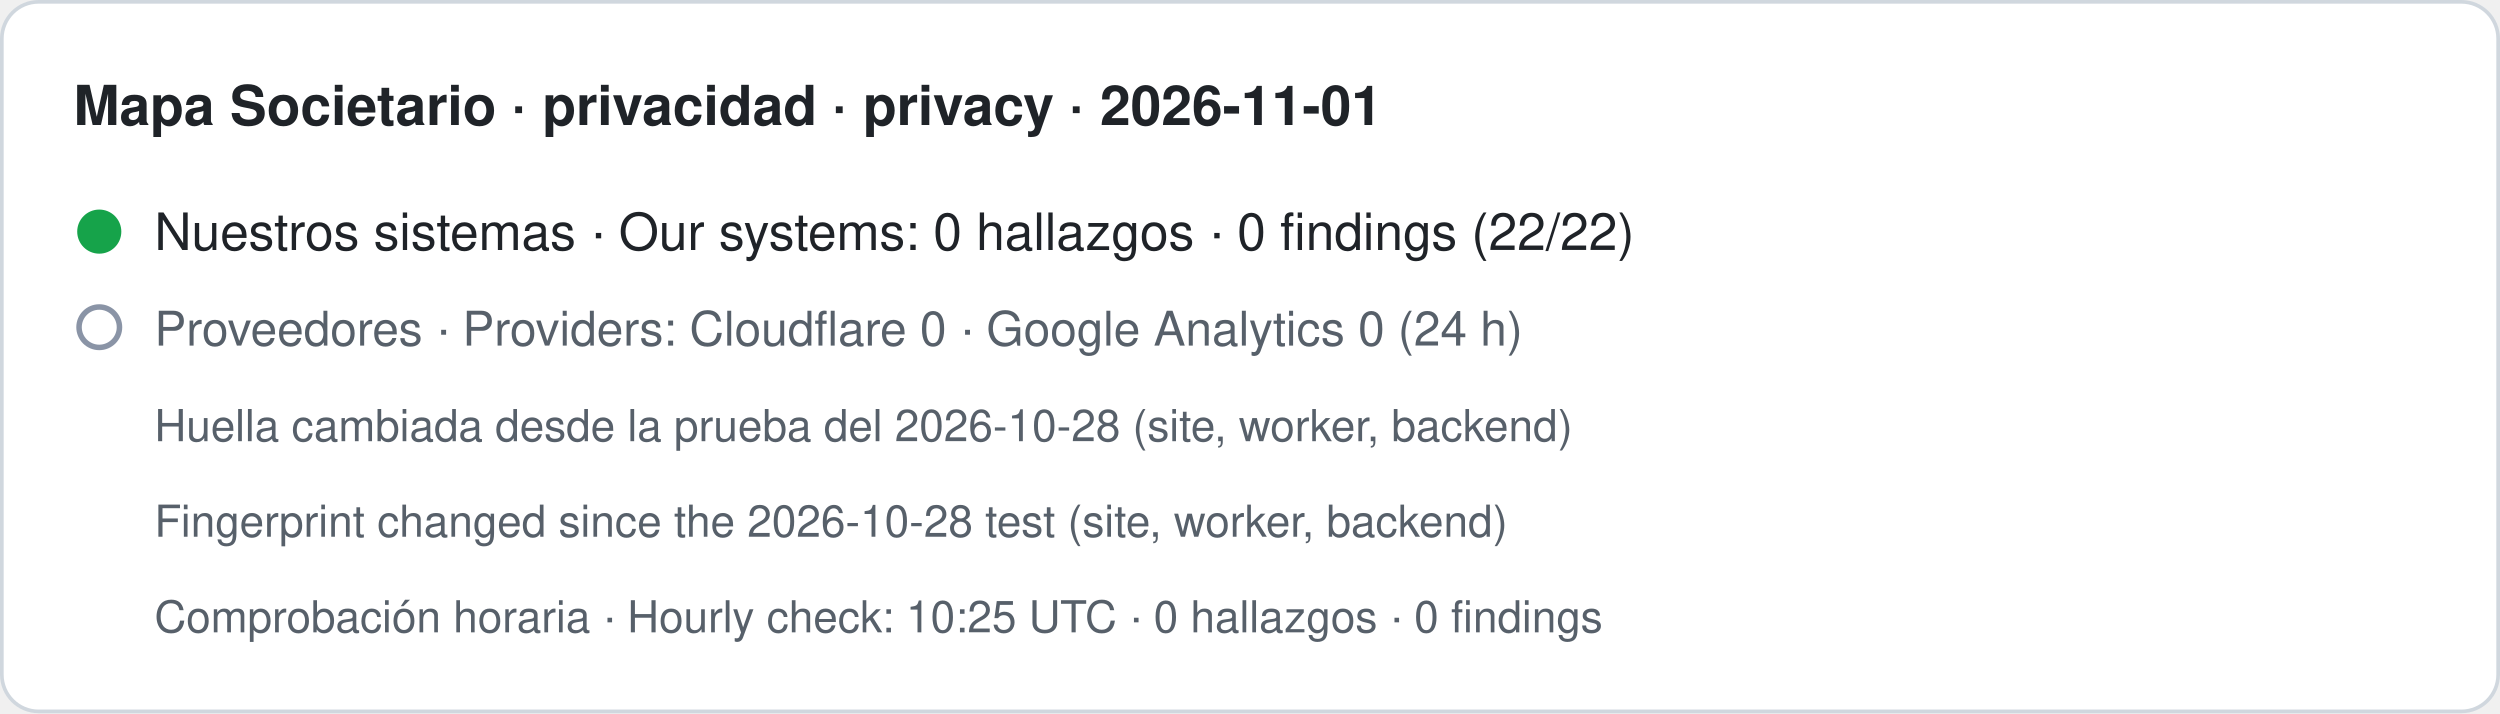
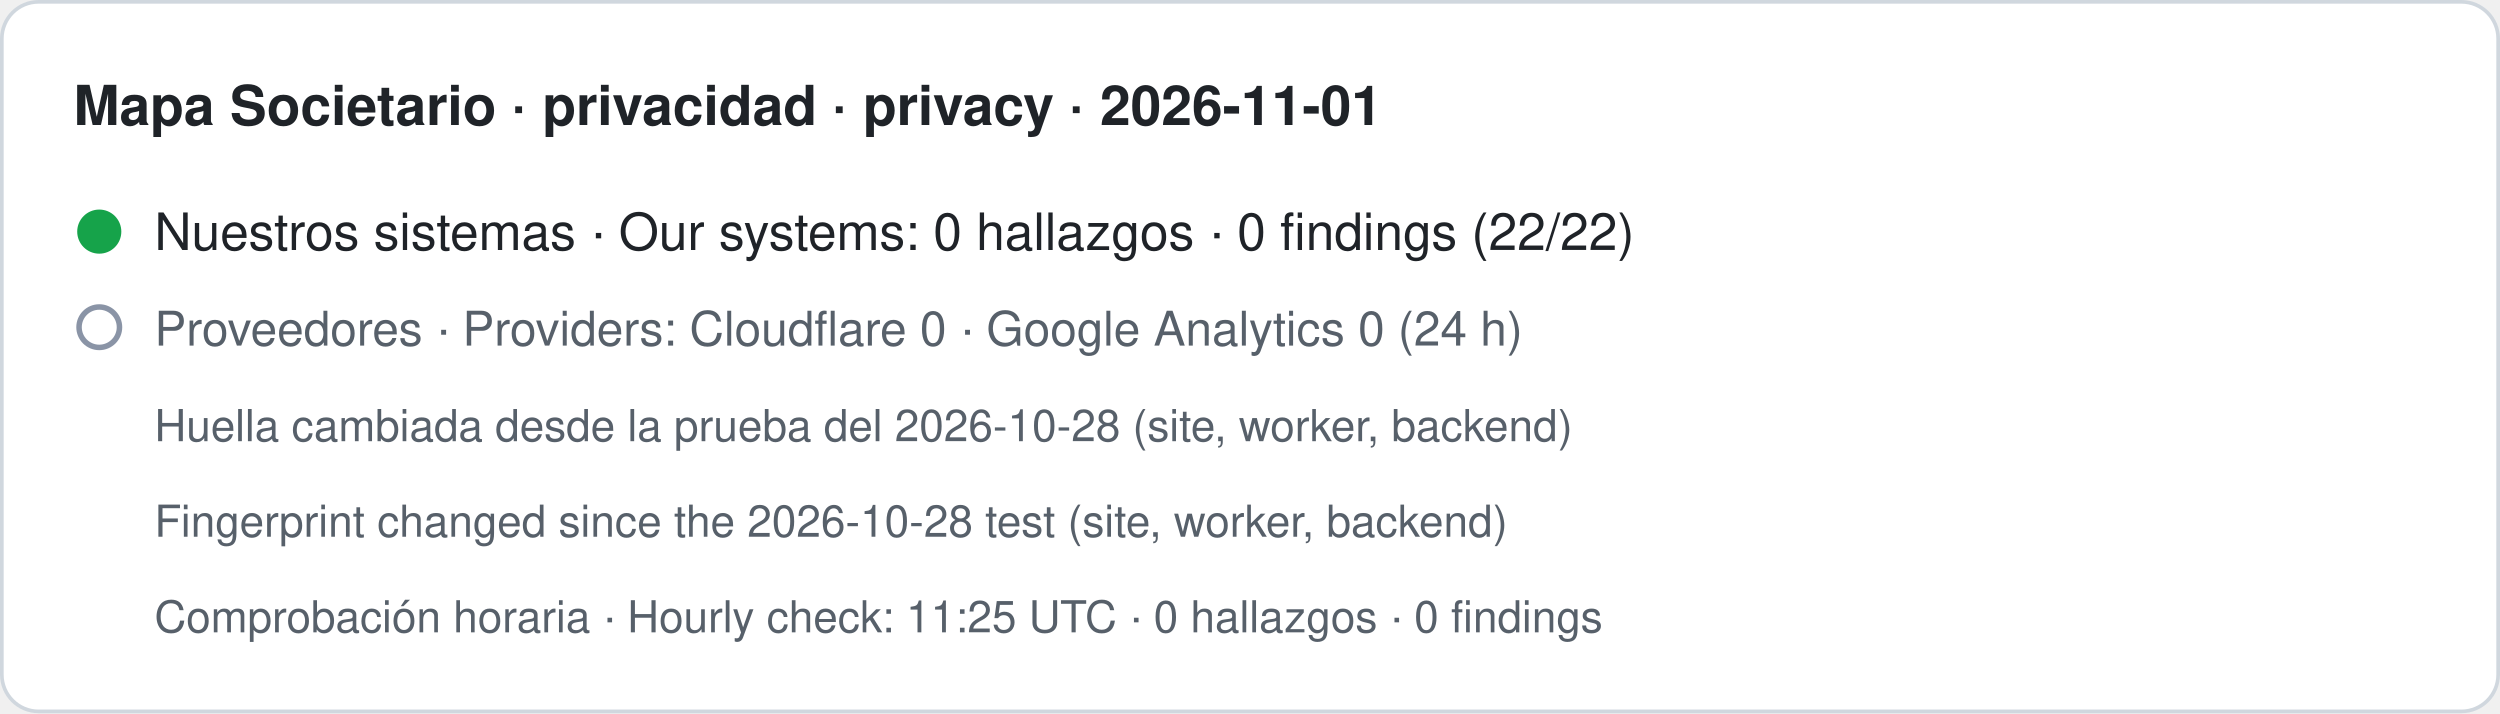
- <svg xmlns="http://www.w3.org/2000/svg" width="680" height="194" viewBox="0 0 680 194" role="img" aria-label="Mapa Societario · privacidad · privacy · 2026-11-01. Nuestros sistemas · Our systems: 0 hallazgos · 0 findings (22/22). Proveedores · Providers: Cloudflare 0 · Google Analytics 0 (24 h). Huella cambiada desde la prueba del 2026-10-28 (site, worker, backend) · Fingerprint changed since the 2026-10-28 test (site, worker, backend). Comprobación horaria · Hourly check: 10:25 UTC · 0 hallazgos · 0 findings">
+ <svg xmlns="http://www.w3.org/2000/svg" width="680" height="194" viewBox="0 0 680 194" role="img" aria-label="Mapa Societario · privacidad · privacy · 2026-11-01. Nuestros sistemas · Our systems: 0 hallazgos · 0 findings (22/22). Proveedores · Providers: Cloudflare 0 · Google Analytics 0 (24 h). Huella cambiada desde la prueba del 2026-10-28 (site, worker, backend) · Fingerprint changed since the 2026-10-28 test (site, worker, backend). Comprobación horaria · Hourly check: 11:25 UTC · 0 hallazgos · 0 findings">
  <rect x="0.5" y="0.5" width="679" height="193" rx="10" fill="#ffffff" stroke="#d0d7de" />
  <text x="20" y="34" font-family="-apple-system,BlinkMacSystemFont,Segoe UI,Helvetica,Arial,sans-serif" font-size="15" font-weight="600" fill="#1f2328">Mapa Societario · privacidad · privacy · 2026-11-01</text>
  <circle cx="27" cy="63" r="6" fill="#16a34a" />
  <text x="42" y="68" font-family="-apple-system,BlinkMacSystemFont,Segoe UI,Helvetica,Arial,sans-serif" font-size="14" fill="#1f2328">Nuestros sistemas · Our systems: 0 hallazgos · 0 findings (22/22)</text>
  <circle cx="27" cy="89" r="5.5" fill="none" stroke="#8a94a6" stroke-width="1.5" />
  <text x="42" y="94" font-family="-apple-system,BlinkMacSystemFont,Segoe UI,Helvetica,Arial,sans-serif" font-size="13" fill="#57606a">Proveedores · Providers: Cloudflare 0 · Google Analytics 0 (24 h)</text>
  <text x="42" y="120" font-family="-apple-system,BlinkMacSystemFont,Segoe UI,Helvetica,Arial,sans-serif" font-size="12" fill="#57606a">Huella cambiada desde la prueba del 2026-10-28 (site, worker, backend)</text>
  <text x="42" y="146" font-family="-apple-system,BlinkMacSystemFont,Segoe UI,Helvetica,Arial,sans-serif" font-size="12" fill="#57606a">Fingerprint changed since the 2026-10-28 test (site, worker, backend)</text>
-   <text x="42" y="172" font-family="-apple-system,BlinkMacSystemFont,Segoe UI,Helvetica,Arial,sans-serif" font-size="12" fill="#57606a">Comprobación horaria · Hourly check: 10:25 UTC · 0 hallazgos · 0 findings</text>
+   <text x="42" y="172" font-family="-apple-system,BlinkMacSystemFont,Segoe UI,Helvetica,Arial,sans-serif" font-size="12" fill="#57606a">Comprobación horaria · Hourly check: 11:25 UTC · 0 hallazgos · 0 findings</text>
</svg>
